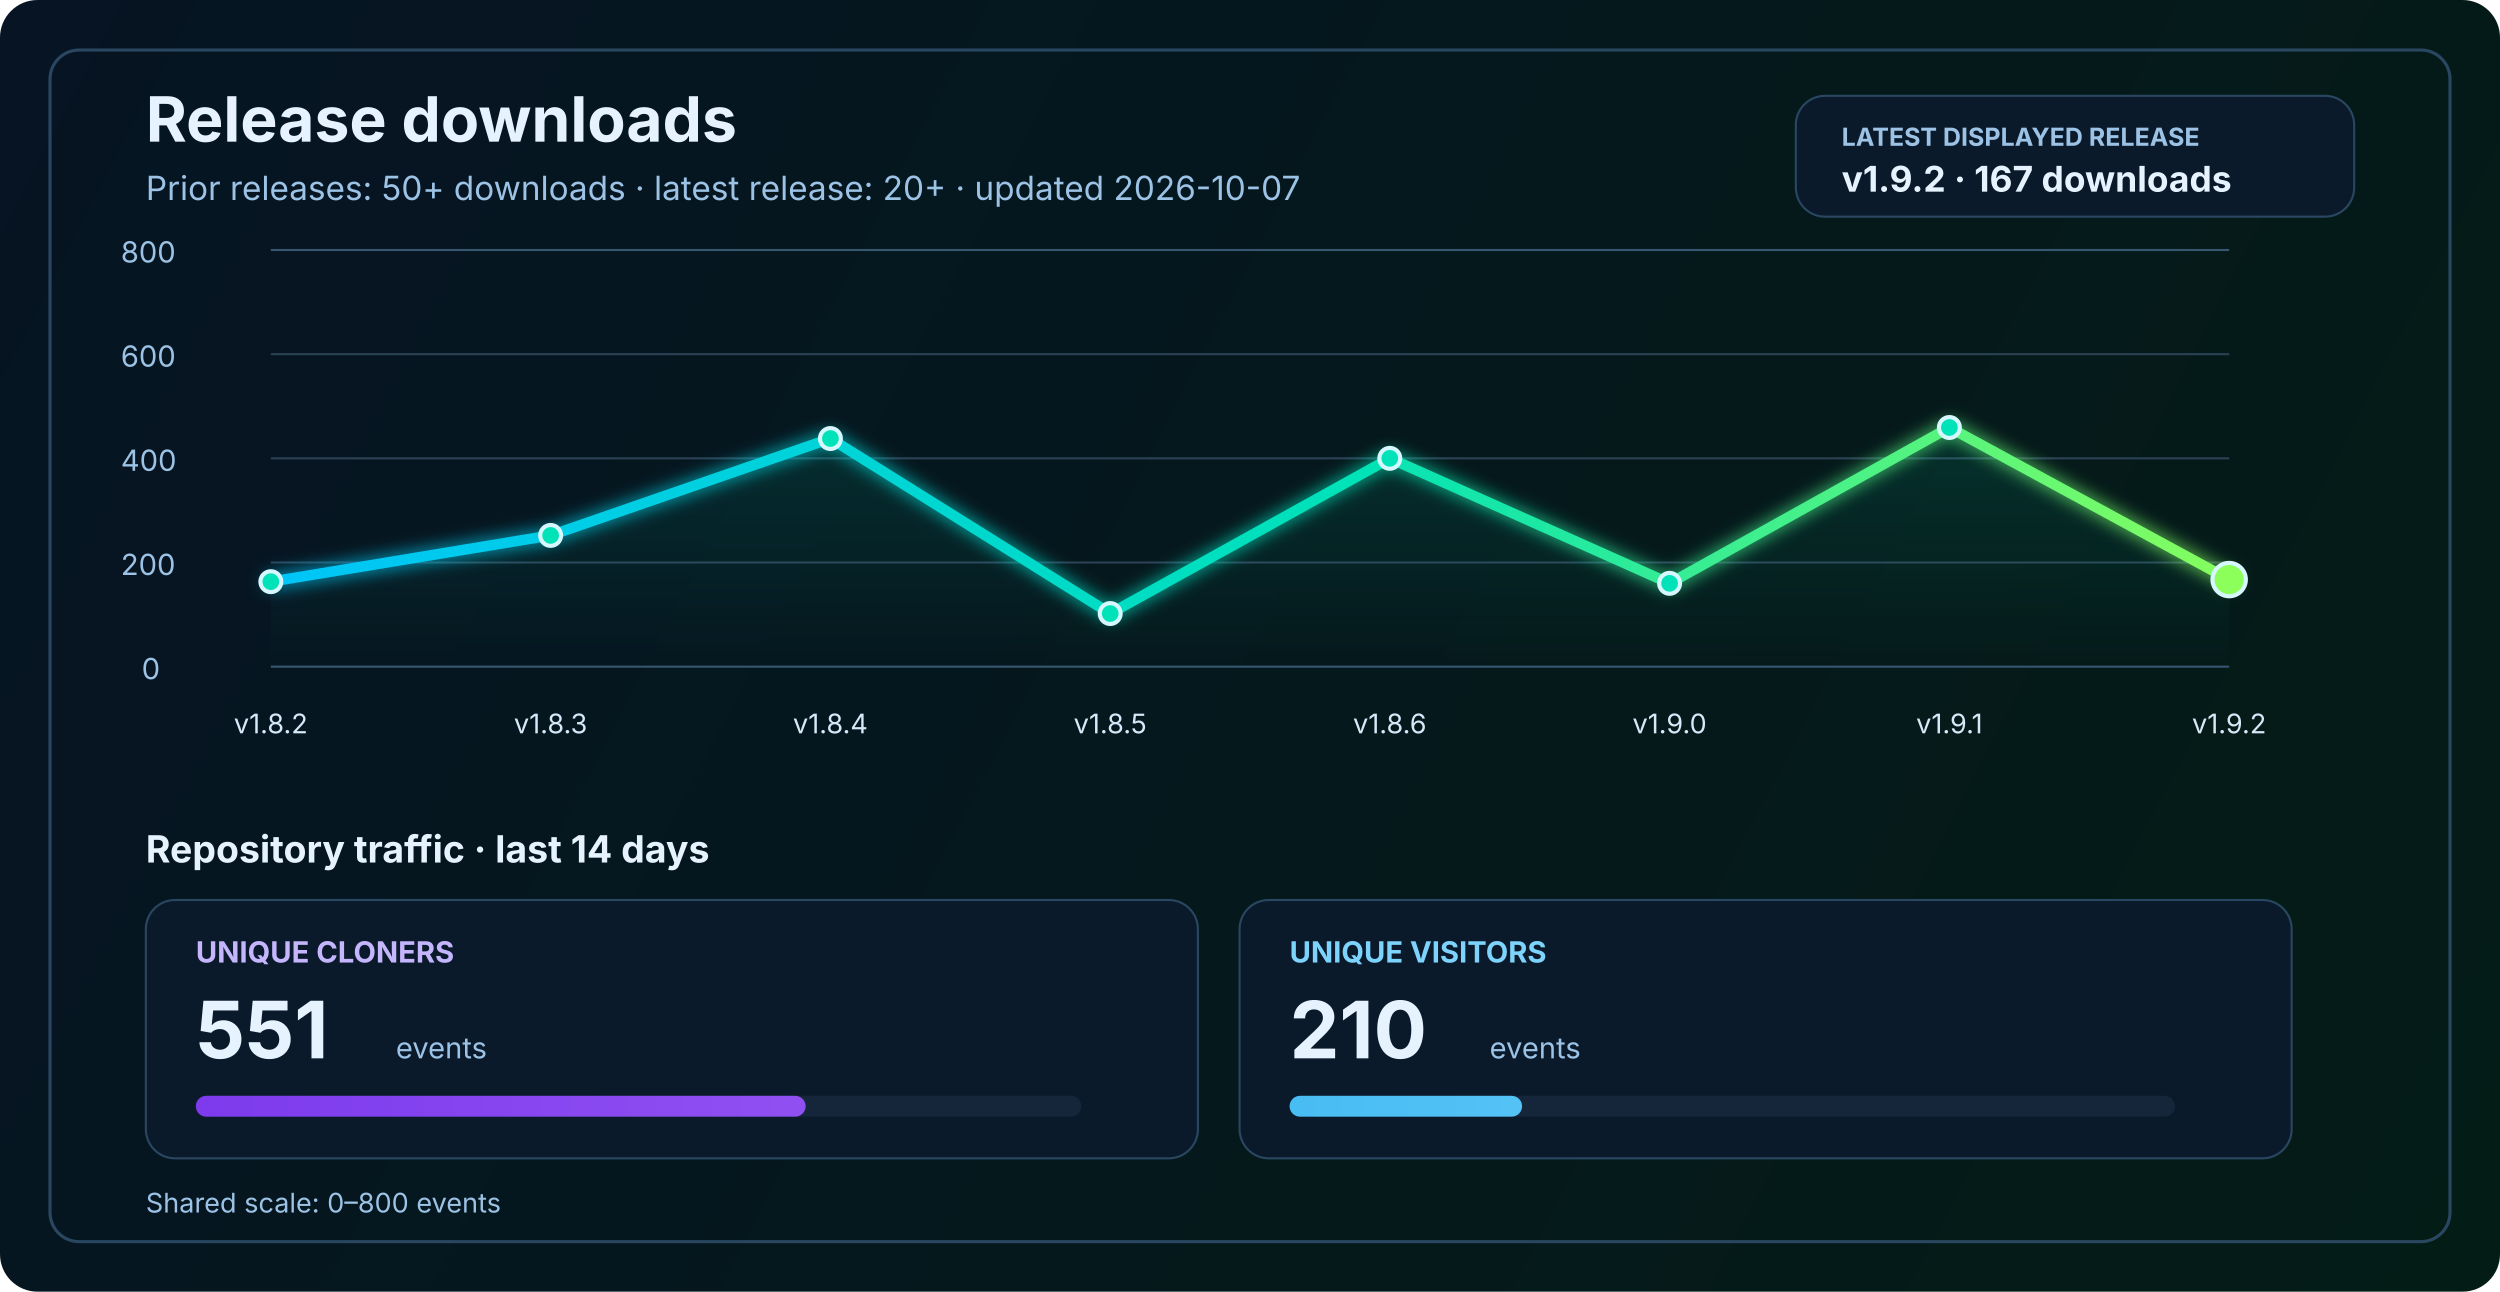
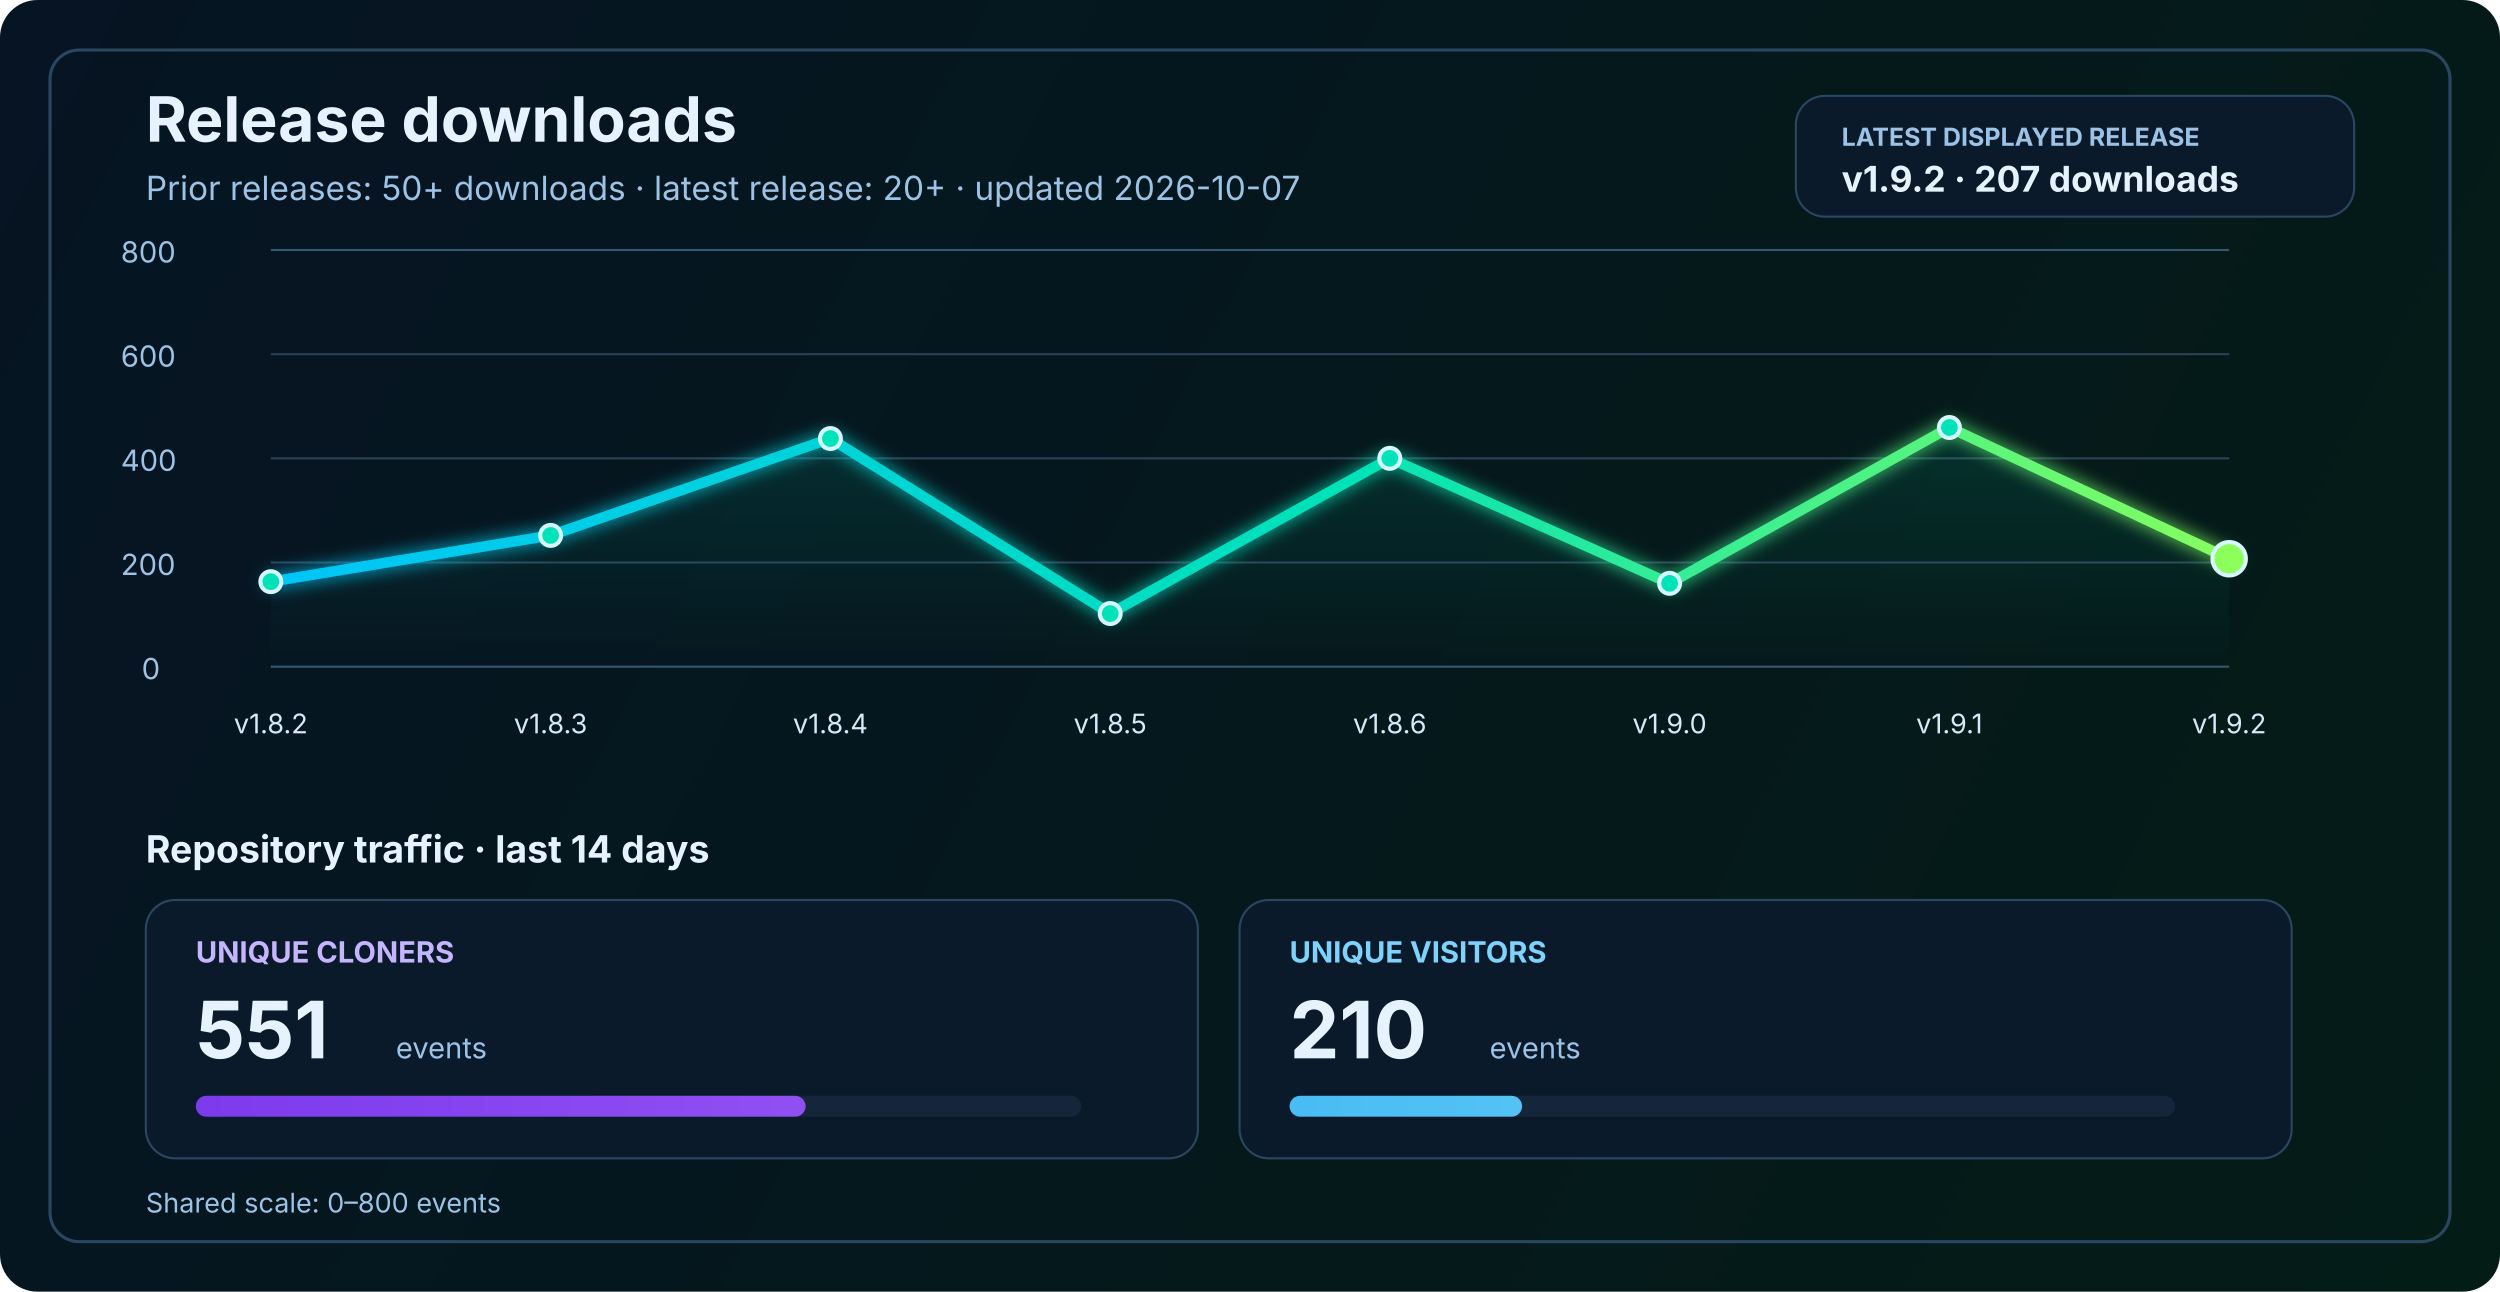
<svg xmlns="http://www.w3.org/2000/svg" width="1200" height="620" viewBox="0 0 1200 620" fill="none" role="img" aria-labelledby="title desc">
  <defs>
    <linearGradient id="bg" x1="0" y1="0" x2="1200" y2="620" gradientUnits="userSpaceOnUse">
      <stop stop-color="#061423" />
      <stop offset="1" stop-color="#041C16" />
    </linearGradient>
    <linearGradient id="line" x1="130" y1="86" x2="1070" y2="340" gradientUnits="userSpaceOnUse">
      <stop stop-color="#00C2FF" />
      <stop offset="0.55" stop-color="#00E2B8" />
      <stop offset="1" stop-color="#8CFF5A" />
    </linearGradient>
    <linearGradient id="area" x1="0" y1="120" x2="0" y2="320" gradientUnits="userSpaceOnUse">
      <stop stop-color="#00E2B8" stop-opacity="0.20" />
      <stop offset="1" stop-color="#00E2B8" stop-opacity="0" />
    </linearGradient>
    <linearGradient id="cloneFill" x1="86" y1="450" x2="1110" y2="450" gradientUnits="userSpaceOnUse">
      <stop stop-color="#7C3AED" />
      <stop offset="1" stop-color="#C084FC" />
    </linearGradient>
    <linearGradient id="viewFill" x1="86" y1="482" x2="1110" y2="482" gradientUnits="userSpaceOnUse">
      <stop stop-color="#0EA5E9" />
      <stop offset="1" stop-color="#7DD3FC" />
    </linearGradient>
    <filter id="glow" x="-50%" y="-50%" width="200%" height="200%">
      <feGaussianBlur stdDeviation="4" result="blur" />
      <feMerge>
        <feMergeNode in="blur" />
        <feMergeNode in="SourceGraphic" />
      </feMerge>
    </filter>
  </defs>
  <rect width="1200" height="620" rx="18" fill="url(#bg)" />
  <rect x="24" y="24" width="1152" height="572" rx="14" stroke="#2A4762" stroke-width="1.5" />
  <text x="70" y="68" fill="#E6F3FF" font-size="30" font-family="SF Pro Display, -apple-system, BlinkMacSystemFont, Segoe UI, sans-serif" font-weight="700">Release downloads</text>
  <text x="70" y="96" fill="#9CC3E6" font-size="16" font-family="SF Pro Text, -apple-system, BlinkMacSystemFont, Segoe UI, sans-serif">Prior releases: 50+ downloads · latest release: 20+ · updated 2026-10-07</text>
  <rect x="862" y="46" width="268" height="58" rx="14" fill="#0A1A2B" stroke="#2A4762" stroke-width="1" />
  <text x="884" y="70" fill="#9CC3E6" font-size="12" font-family="SF Pro Text, -apple-system, BlinkMacSystemFont, Segoe UI, sans-serif" font-weight="700">LATEST DISPLAYED RELEASE</text>
-   <text x="884" y="92" fill="#E6F3FF" font-size="17" font-family="SF Pro Text, -apple-system, BlinkMacSystemFont, Segoe UI, sans-serif" font-weight="700">v1.9.2 · 167 downloads</text>
+   <text x="884" y="92" fill="#E6F3FF" font-size="17" font-family="SF Pro Text, -apple-system, BlinkMacSystemFont, Segoe UI, sans-serif" font-weight="700">v1.9.2 · 207 downloads</text>
  <line x1="130" y1="320.0" x2="1070" y2="320.0" stroke="#37566F" stroke-width="1" />
  <line x1="130" y1="270.0" x2="1070" y2="270.0" stroke="#2B4255" stroke-width="1" />
  <line x1="130" y1="220.0" x2="1070" y2="220.0" stroke="#2B4255" stroke-width="1" />
  <line x1="130" y1="170.0" x2="1070" y2="170.0" stroke="#2B4255" stroke-width="1" />
  <line x1="130" y1="120.0" x2="1070" y2="120.0" stroke="#37566F" stroke-width="1" />
  <text x="68" y="326.0" fill="#9CC3E6" font-size="14" font-family="SF Pro Text, -apple-system, BlinkMacSystemFont, Segoe UI, sans-serif">0</text>
  <text x="58" y="276.0" fill="#9CC3E6" font-size="14" font-family="SF Pro Text, -apple-system, BlinkMacSystemFont, Segoe UI, sans-serif">200</text>
  <text x="58" y="226.0" fill="#9CC3E6" font-size="14" font-family="SF Pro Text, -apple-system, BlinkMacSystemFont, Segoe UI, sans-serif">400</text>
  <text x="58" y="176.0" fill="#9CC3E6" font-size="14" font-family="SF Pro Text, -apple-system, BlinkMacSystemFont, Segoe UI, sans-serif">600</text>
  <text x="58" y="126.0" fill="#9CC3E6" font-size="14" font-family="SF Pro Text, -apple-system, BlinkMacSystemFont, Segoe UI, sans-serif">800</text>
-   <path d="M 130.0 279.2 L 264.3 257.0 L 398.6 210.5 L 532.9 294.5 L 667.1 220.0 L 801.4 280.0 L 935.7 205.2 L 1070.0 278.2 L 1070 320 L 130 320 Z" fill="url(#area)" />
-   <polyline points="130.0,279.2 264.3,257.0 398.6,210.5 532.9,294.5 667.1,220.0 801.4,280.0 935.7,205.2 1070.0,278.2" fill="none" stroke="url(#line)" stroke-width="5" stroke-linecap="round" stroke-linejoin="round" filter="url(#glow)" />
+   <path d="M 130.0 279.2 L 264.3 257.0 L 398.6 210.5 L 532.9 294.5 L 667.1 220.0 L 801.4 280.0 L 935.7 205.2 L 1070.0 268.2 L 1070 320 L 130 320 Z" fill="url(#area)" />
+   <polyline points="130.0,279.2 264.3,257.0 398.6,210.5 532.9,294.5 667.1,220.0 801.4,280.0 935.7,205.2 1070.0,268.2" fill="none" stroke="url(#line)" stroke-width="5" stroke-linecap="round" stroke-linejoin="round" filter="url(#glow)" />
  <circle cx="130.0" cy="279.2" r="5" fill="#00E2B8" stroke="#D7F7FF" stroke-width="2" />
  <circle cx="264.3" cy="257.0" r="5" fill="#00E2B8" stroke="#D7F7FF" stroke-width="2" />
  <circle cx="398.6" cy="210.5" r="5" fill="#00E2B8" stroke="#D7F7FF" stroke-width="2" />
  <circle cx="532.9" cy="294.5" r="5" fill="#00E2B8" stroke="#D7F7FF" stroke-width="2" />
  <circle cx="667.1" cy="220.0" r="5" fill="#00E2B8" stroke="#D7F7FF" stroke-width="2" />
  <circle cx="801.4" cy="280.0" r="5" fill="#00E2B8" stroke="#D7F7FF" stroke-width="2" />
  <circle cx="935.7" cy="205.2" r="5" fill="#00E2B8" stroke="#D7F7FF" stroke-width="2" />
-   <circle cx="1070.0" cy="278.2" r="8" fill="#8CFF5A" stroke="#D7F7FF" stroke-width="2" />
+   <circle cx="1070.0" cy="268.2" r="8" fill="#8CFF5A" stroke="#D7F7FF" stroke-width="2" />
  <text x="130.0" y="352" text-anchor="middle" fill="#D7E8F8" font-size="13" font-family="SF Pro Text, -apple-system, BlinkMacSystemFont, Segoe UI, sans-serif">v1.8.2</text>
  <text x="264.3" y="352" text-anchor="middle" fill="#D7E8F8" font-size="13" font-family="SF Pro Text, -apple-system, BlinkMacSystemFont, Segoe UI, sans-serif">v1.8.3</text>
  <text x="398.6" y="352" text-anchor="middle" fill="#D7E8F8" font-size="13" font-family="SF Pro Text, -apple-system, BlinkMacSystemFont, Segoe UI, sans-serif">v1.8.4</text>
  <text x="532.9" y="352" text-anchor="middle" fill="#D7E8F8" font-size="13" font-family="SF Pro Text, -apple-system, BlinkMacSystemFont, Segoe UI, sans-serif">v1.8.5</text>
  <text x="667.1" y="352" text-anchor="middle" fill="#D7E8F8" font-size="13" font-family="SF Pro Text, -apple-system, BlinkMacSystemFont, Segoe UI, sans-serif">v1.8.6</text>
  <text x="801.4" y="352" text-anchor="middle" fill="#D7E8F8" font-size="13" font-family="SF Pro Text, -apple-system, BlinkMacSystemFont, Segoe UI, sans-serif">v1.9.0</text>
  <text x="935.7" y="352" text-anchor="middle" fill="#D7E8F8" font-size="13" font-family="SF Pro Text, -apple-system, BlinkMacSystemFont, Segoe UI, sans-serif">v1.9.1</text>
  <text x="1070.0" y="352" text-anchor="middle" fill="#D7E8F8" font-size="13" font-family="SF Pro Text, -apple-system, BlinkMacSystemFont, Segoe UI, sans-serif">v1.9.2</text>
  <text x="70" y="414" fill="#E6F3FF" font-size="18" font-family="SF Pro Text, -apple-system, BlinkMacSystemFont, Segoe UI, sans-serif" font-weight="700">Repository traffic · last 14 days</text>
  <rect x="70" y="432" width="505" height="124" rx="14" fill="#0A1A2B" stroke="#2A4762" stroke-width="1" />
  <text x="94" y="462" fill="#C4B5FD" font-size="14" font-family="SF Pro Text, -apple-system, BlinkMacSystemFont, Segoe UI, sans-serif" font-weight="700">UNIQUE CLONERS</text>
  <text x="94" y="508" fill="#E6F3FF" font-size="38" font-family="SF Pro Display, -apple-system, BlinkMacSystemFont, Segoe UI, sans-serif" font-weight="700">551</text>
  <text x="190" y="508" fill="#9CC3E6" font-size="14" font-family="SF Pro Text, -apple-system, BlinkMacSystemFont, Segoe UI, sans-serif">events</text>
  <rect x="94" y="526" width="425" height="10" rx="5" fill="#15263A" />
  <rect x="94" y="526" width="292.7" height="10" rx="5" fill="url(#cloneFill)" />
  <rect x="595" y="432" width="505" height="124" rx="14" fill="#0A1A2B" stroke="#2A4762" stroke-width="1" />
  <text x="619" y="462" fill="#7DD3FC" font-size="14" font-family="SF Pro Text, -apple-system, BlinkMacSystemFont, Segoe UI, sans-serif" font-weight="700">UNIQUE VISITORS</text>
  <text x="619" y="508" fill="#E6F3FF" font-size="38" font-family="SF Pro Display, -apple-system, BlinkMacSystemFont, Segoe UI, sans-serif" font-weight="700">210</text>
  <text x="715" y="508" fill="#9CC3E6" font-size="14" font-family="SF Pro Text, -apple-system, BlinkMacSystemFont, Segoe UI, sans-serif">events</text>
  <rect x="619" y="526" width="425" height="10" rx="5" fill="#15263A" />
  <rect x="619" y="526" width="111.6" height="10" rx="5" fill="url(#viewFill)" />
  <text x="70" y="582" fill="#9CC3E6" font-size="13" font-family="SF Pro Text, -apple-system, BlinkMacSystemFont, Segoe UI, sans-serif">Shared scale: 0–800 events</text>
</svg>
